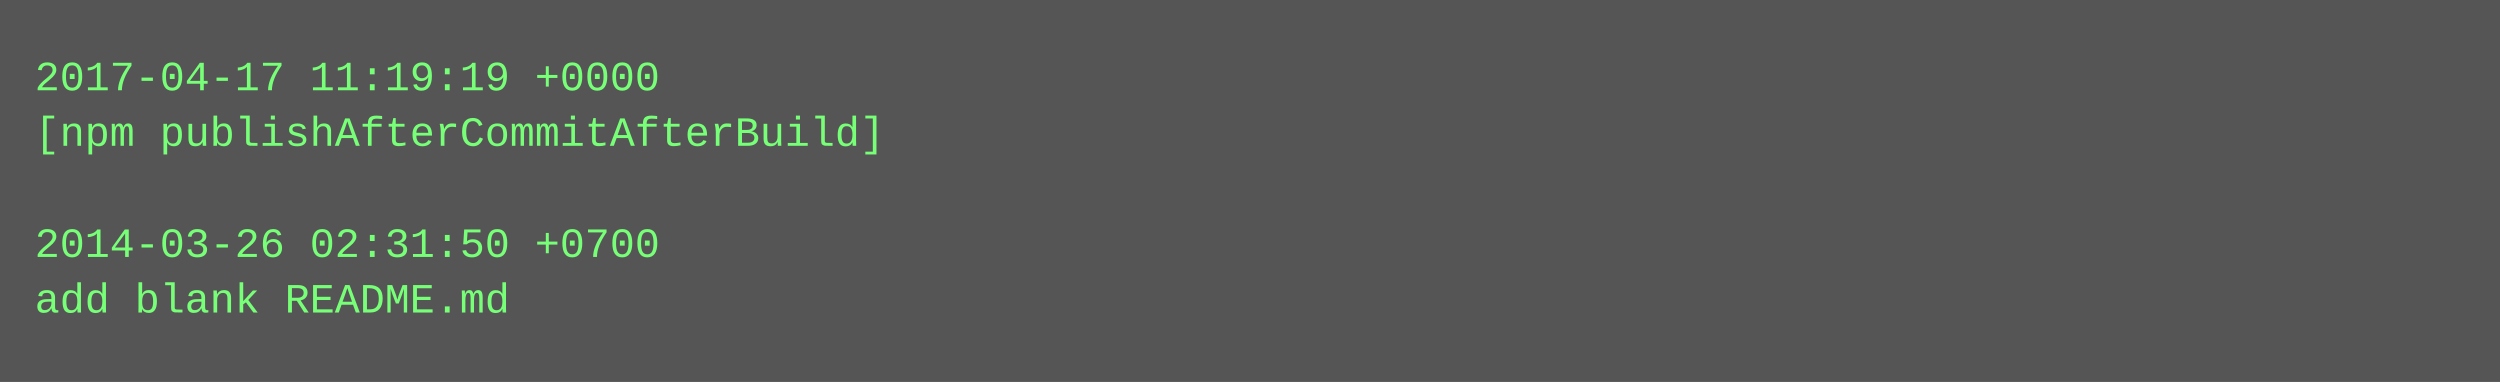
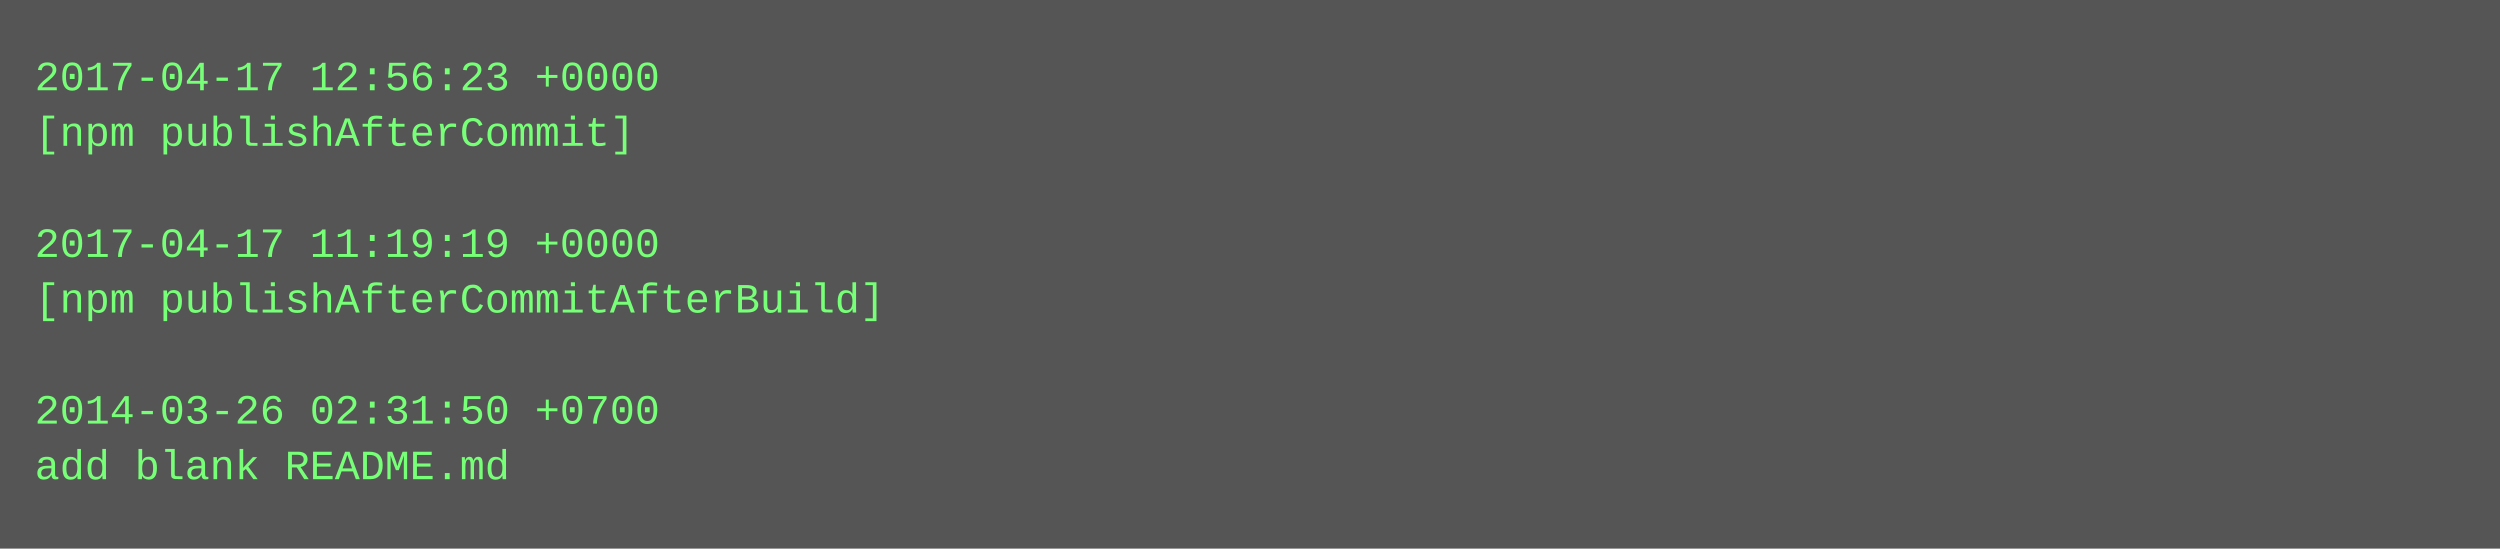
- <svg xmlns="http://www.w3.org/2000/svg" height="110" width="720">
-   <rect height="110" fill="#555" width="720" />
+ <svg xmlns="http://www.w3.org/2000/svg" height="158" width="720">
+   <rect height="158" fill="#555" width="720" />
  <text fill="#7f7" font-family="Courier New" font-size="12" xml:space="preserve">
-     <tspan x="10" y="26">2017-04-17 11:19:19 +0000</tspan>
-     <tspan x="10" y="42">[npm publishAfterCommitAfterBuild]</tspan>
+     <tspan x="10" y="26">2017-04-17 12:56:23 +0000</tspan>
+     <tspan x="10" y="42">[npm publishAfterCommit]</tspan>
    <tspan x="10" y="58" />
-     <tspan x="10" y="74">2014-03-26 02:31:50 +0700</tspan>
-     <tspan x="10" y="90">add blank README.md</tspan>
+     <tspan x="10" y="74">2017-04-17 11:19:19 +0000</tspan>
+     <tspan x="10" y="90">[npm publishAfterCommitAfterBuild]</tspan>
+     <tspan x="10" y="106" />
+     <tspan x="10" y="122">2014-03-26 02:31:50 +0700</tspan>
+     <tspan x="10" y="138">add blank README.md</tspan>
  </text>
</svg>
